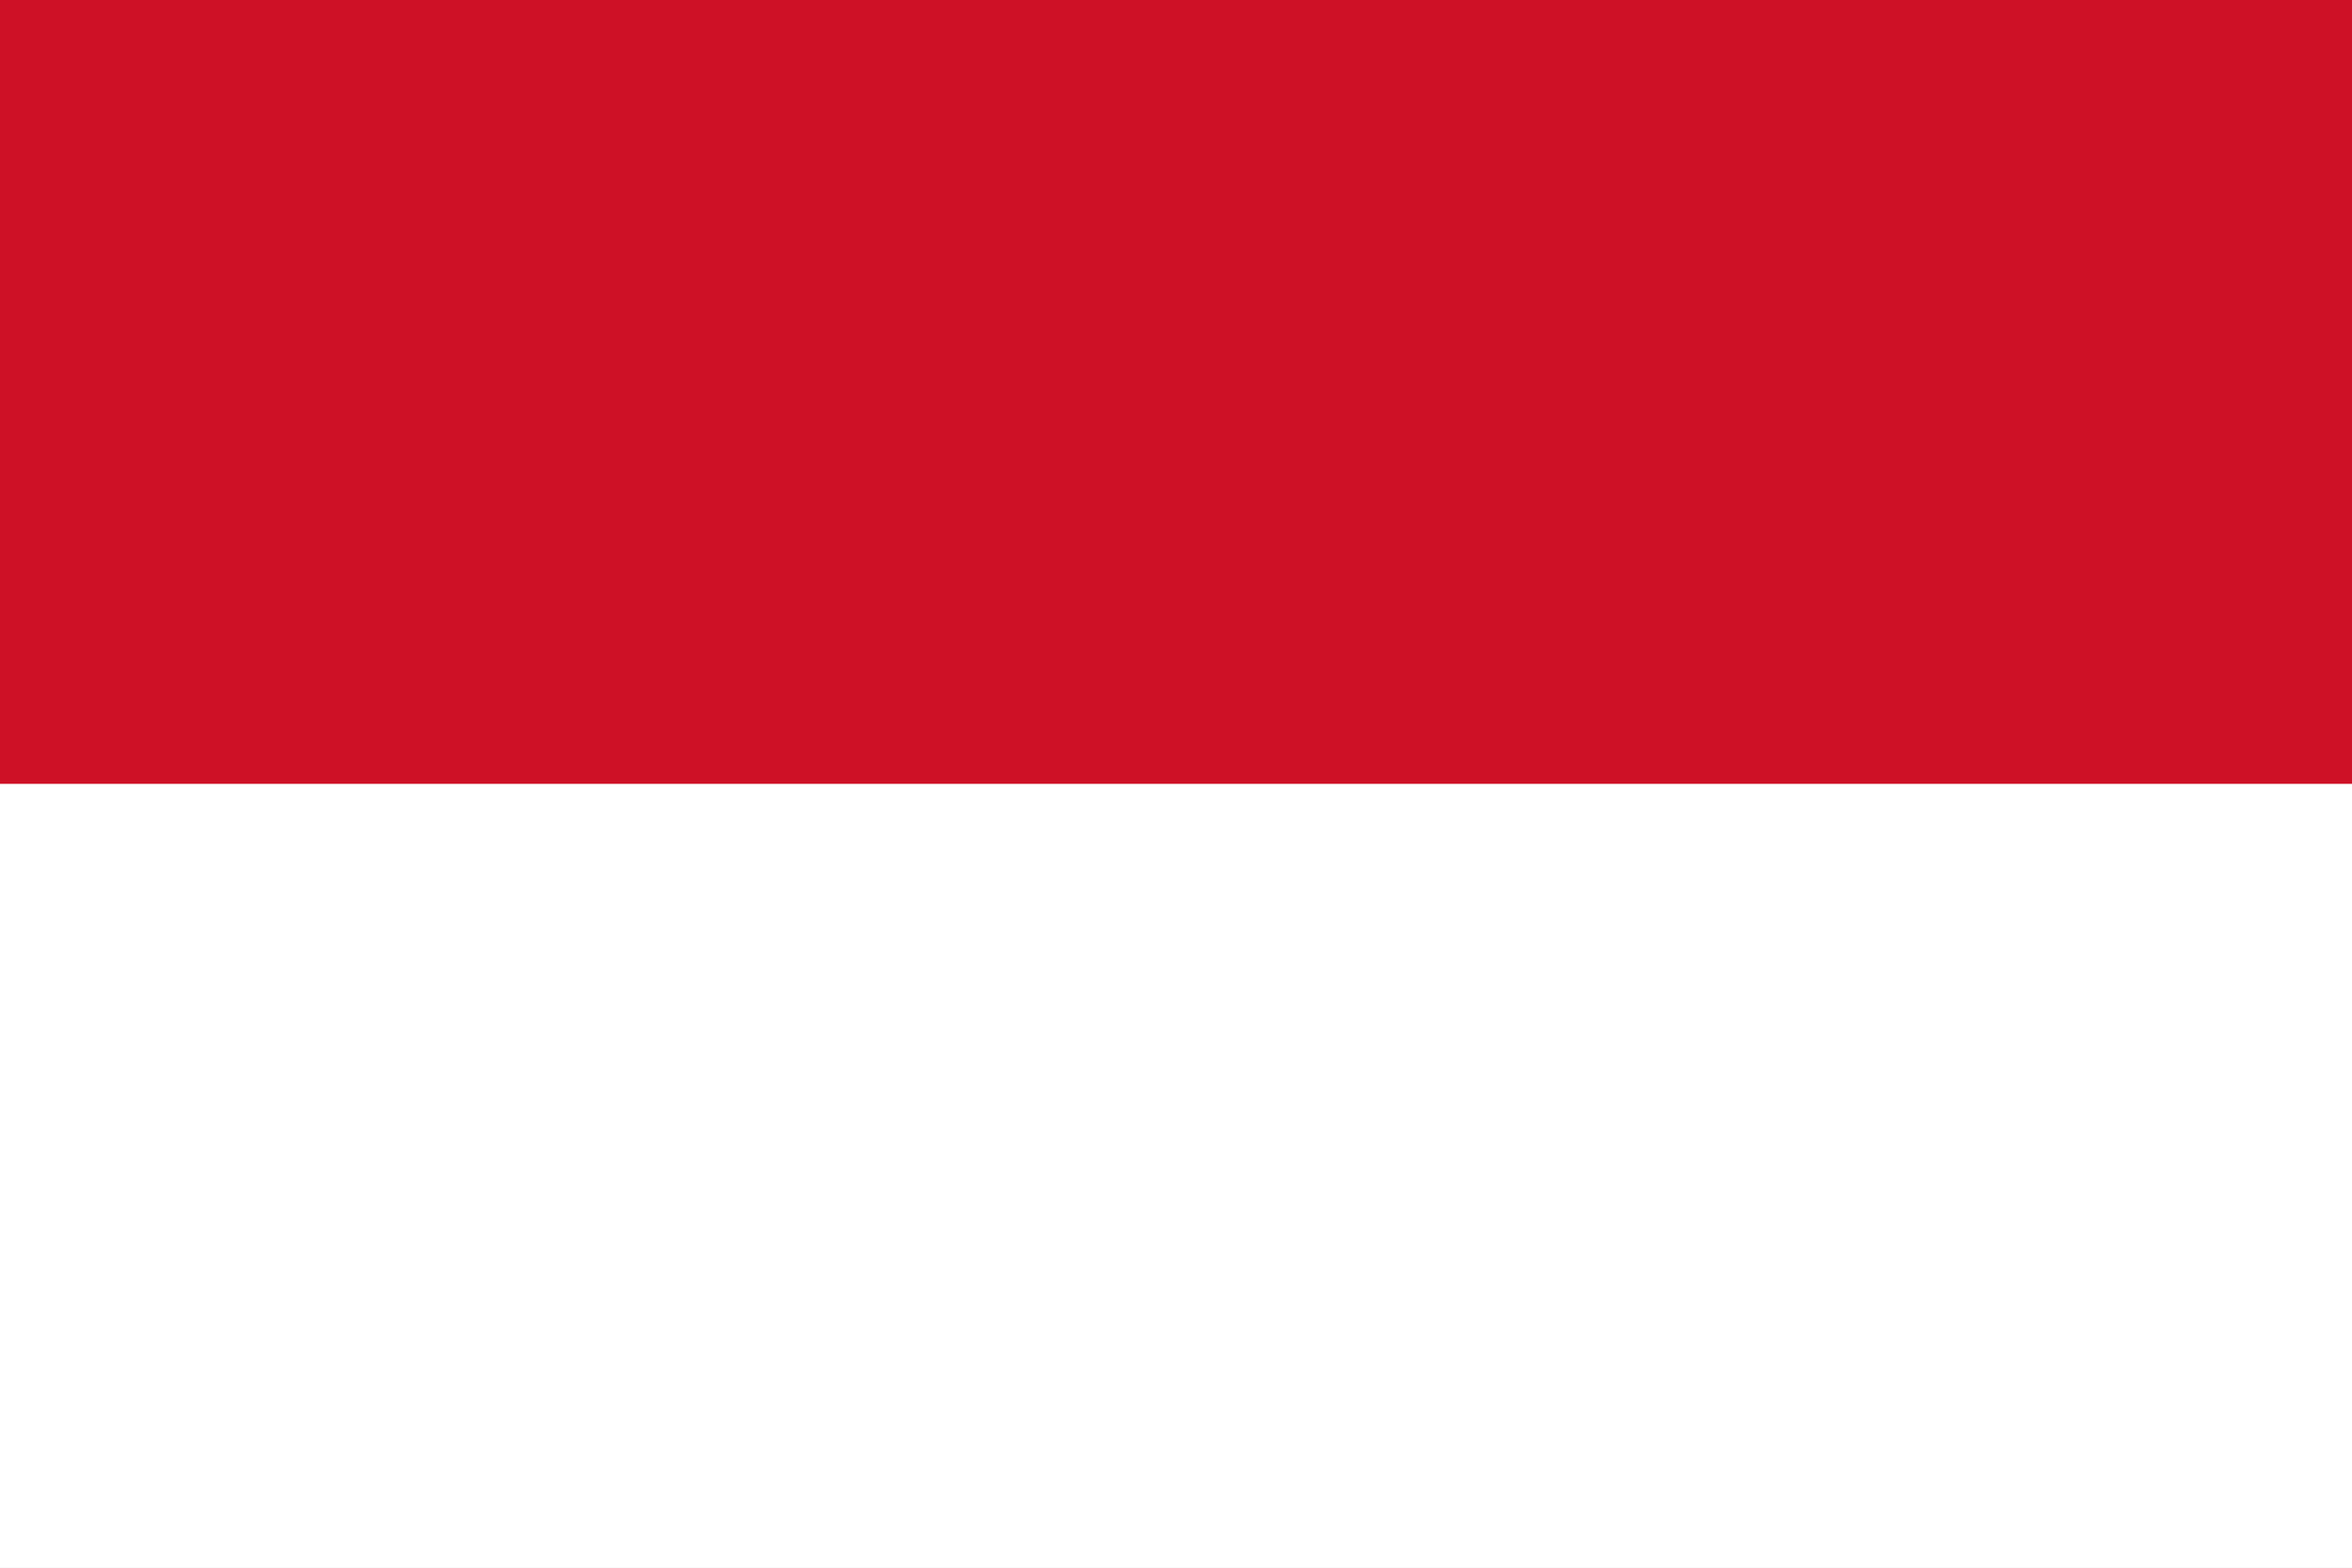
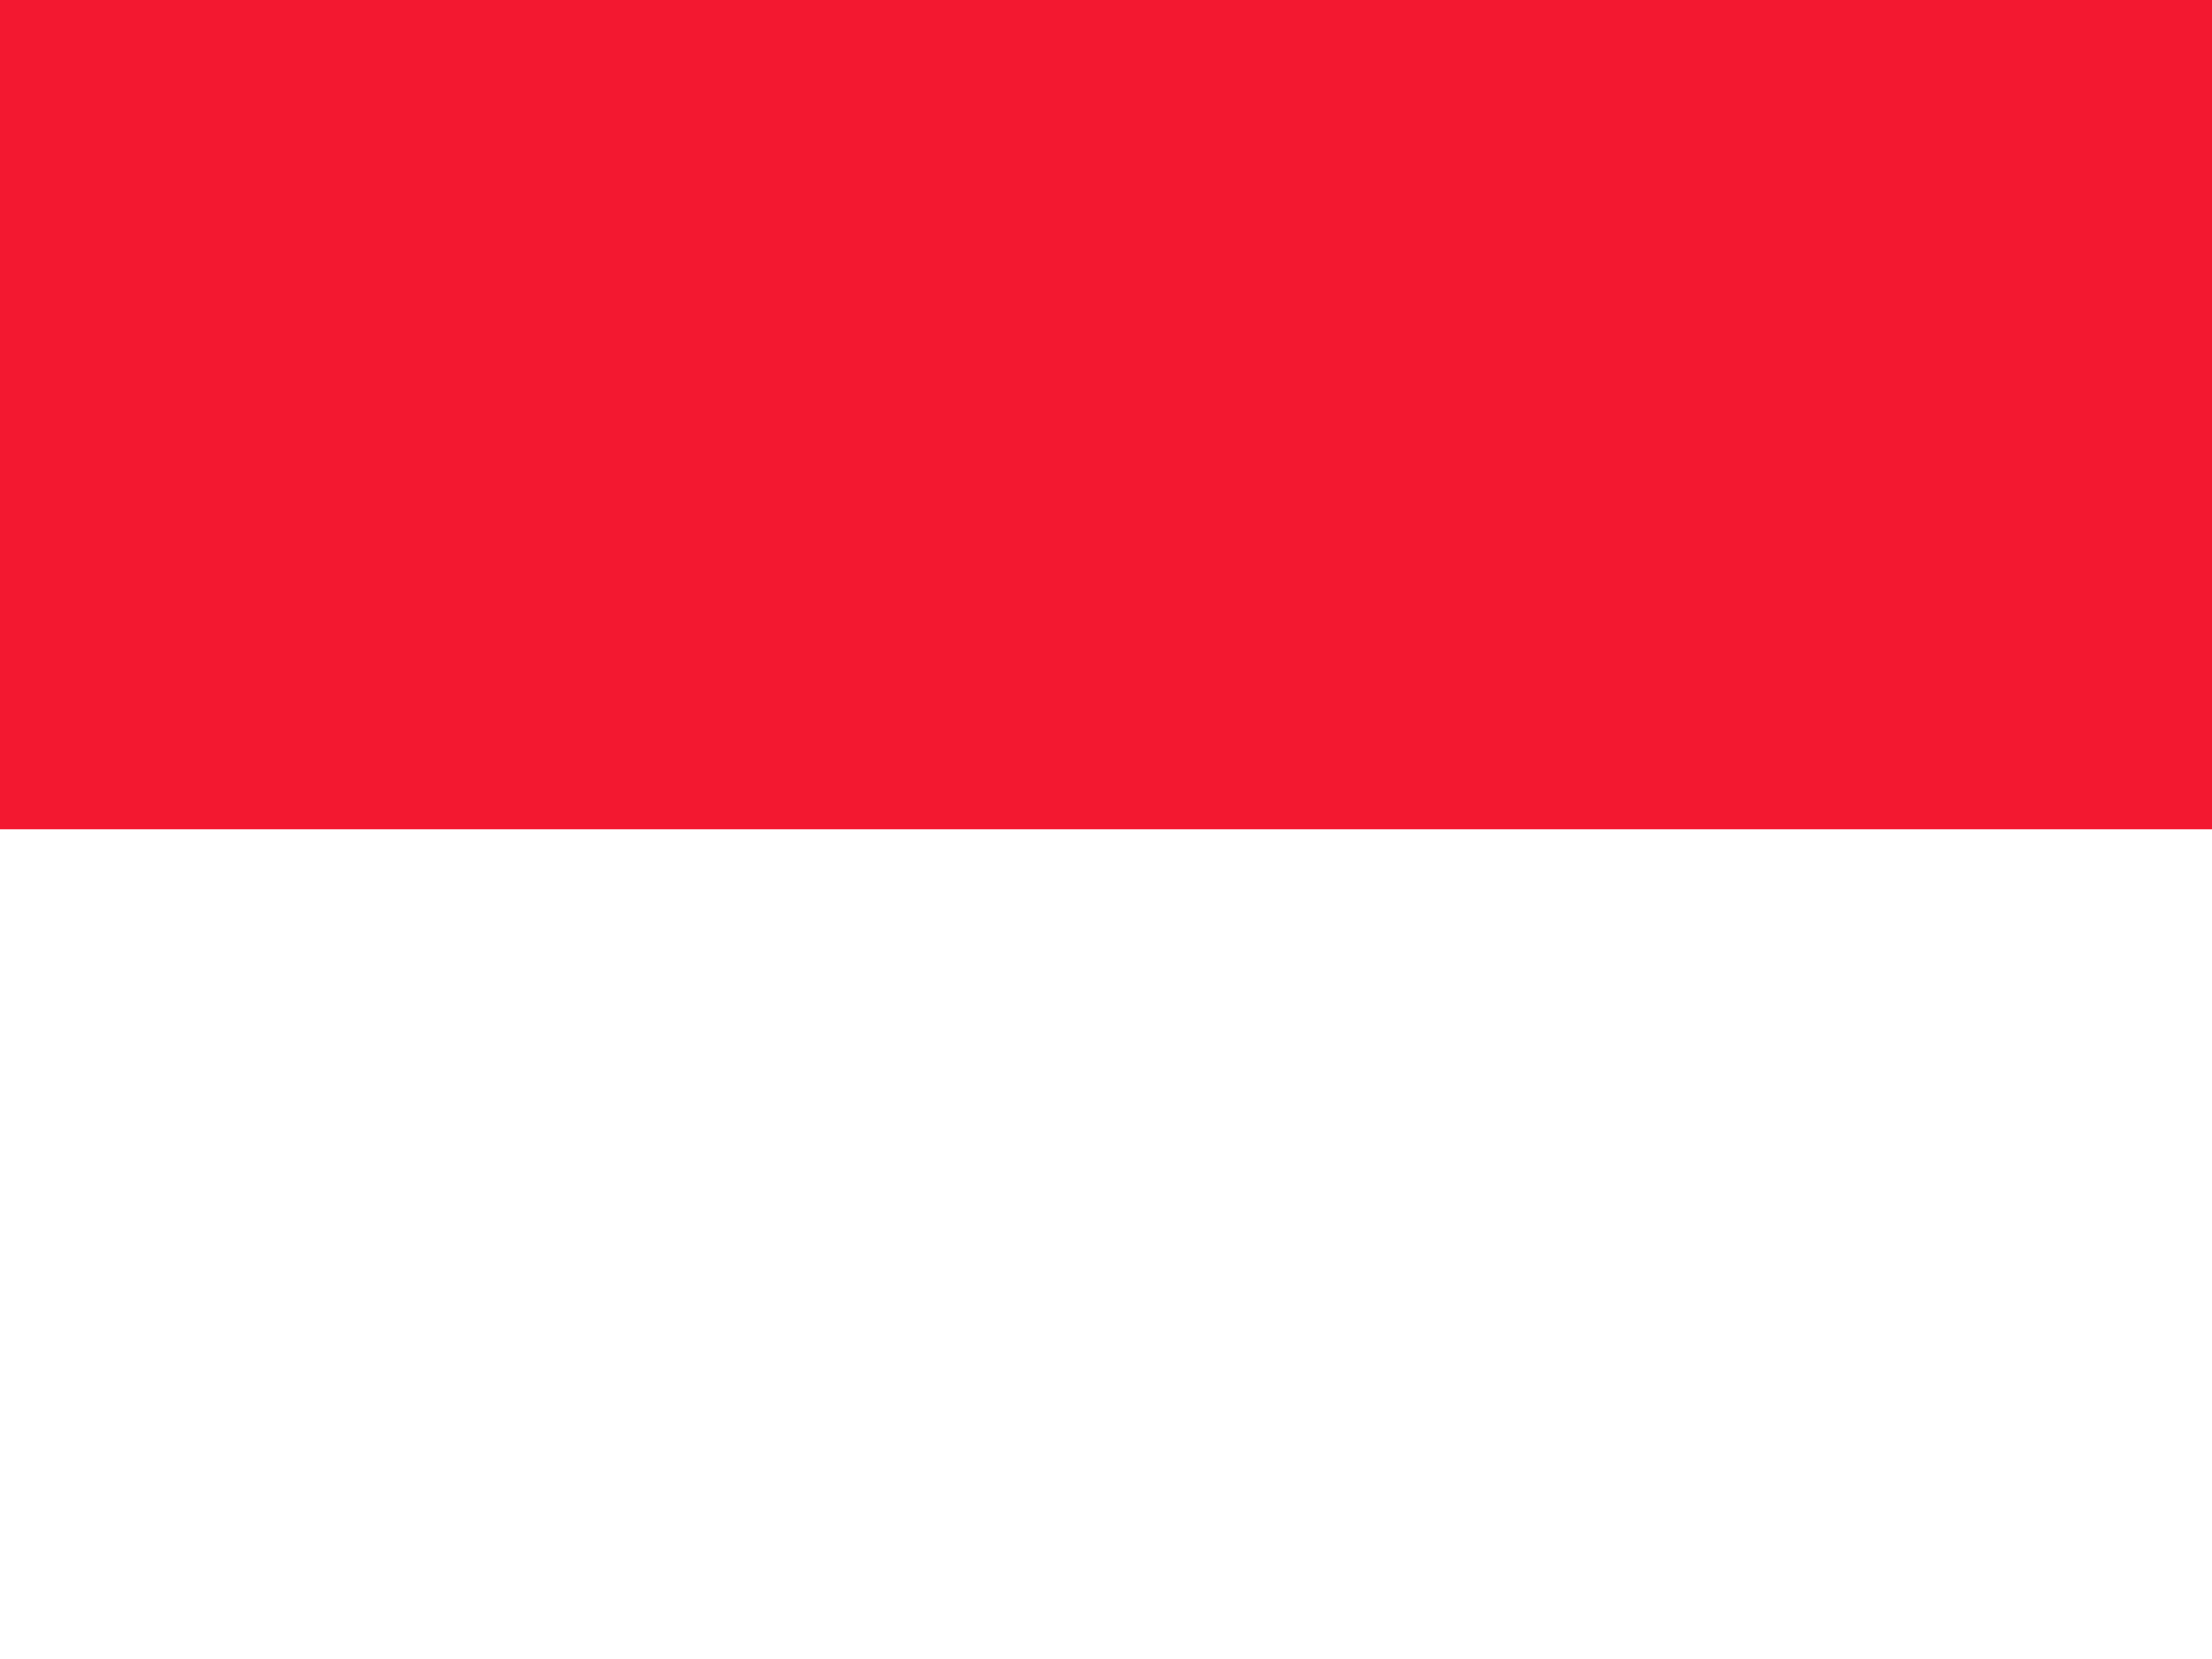
- <svg xmlns="http://www.w3.org/2000/svg" viewBox="0 0 513 342">
-   <path fill="#FFF" d="M0 171h513v171H0z" />
-   <path fill="#ce1126" d="M0 0h513v171H0z" />
+ <svg xmlns="http://www.w3.org/2000/svg" id="flag-icons-mc" viewBox="0 0 640 480">
+   <g fill-rule="evenodd" stroke-width="1pt">
+     <path fill="#f31830" d="M0 0h640v240H0z" />
+     <path fill="#fff" d="M0 240h640v240H0z" />
+   </g>
</svg>
